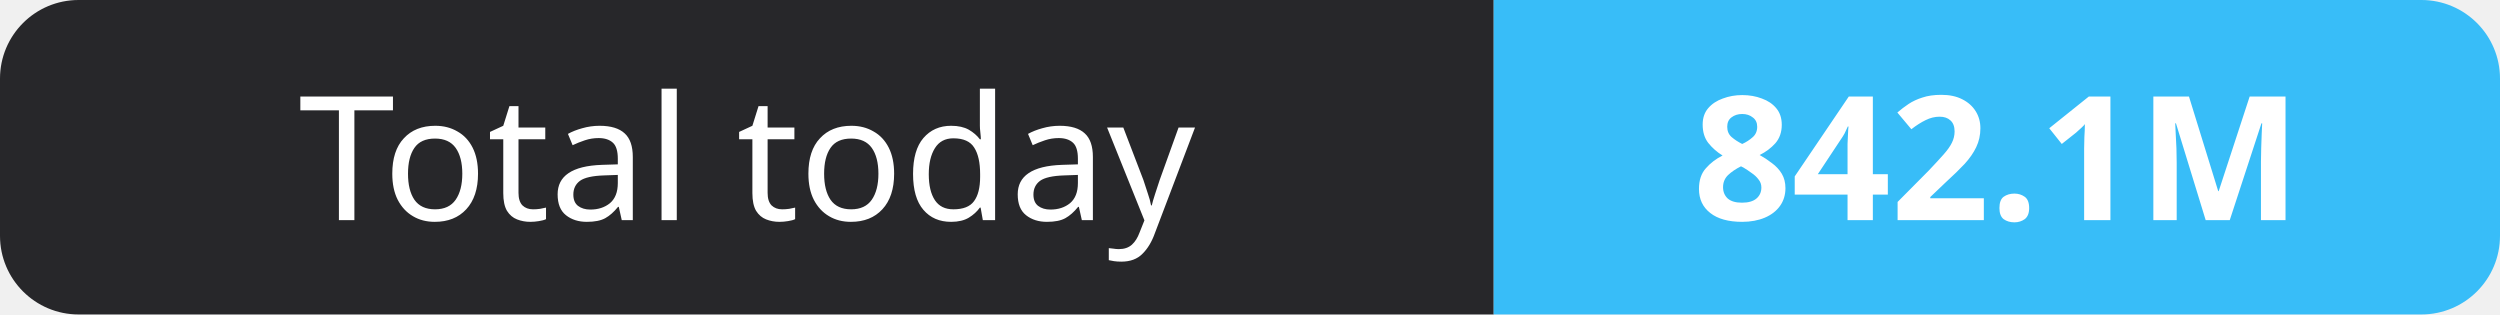
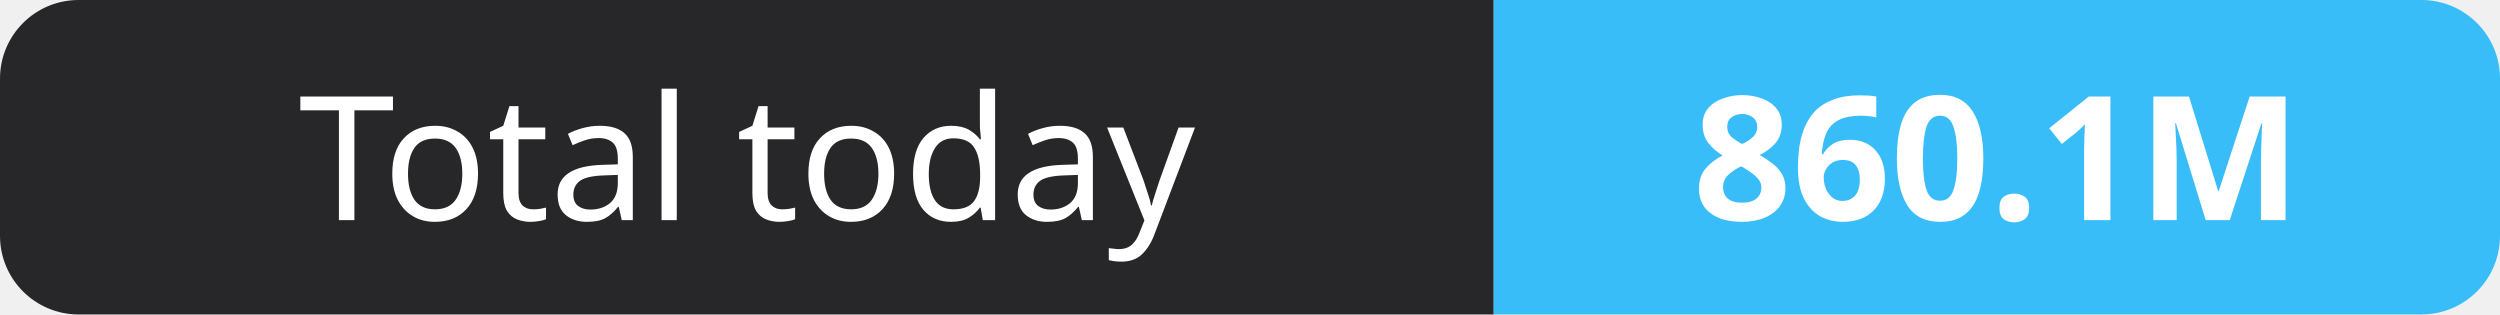
- <svg xmlns="http://www.w3.org/2000/svg" width="159" height="20" role="img" aria-label="Total today: 842.1M">
+ <svg xmlns="http://www.w3.org/2000/svg" width="159" height="20" role="img" aria-label="Total today: 860.1M">
  <clipPath id="r">
    <rect width="159" height="20" rx="5" fill="#fff" />
  </clipPath>
  <g clip-path="url(#r)">
    <rect width="95" height="20" fill="#27272a" />
    <rect x="95" width="64" height="20" fill="#38bdf8" />
  </g>
  <g fill="#fff" text-anchor="middle" font-family="Verdana,Geneva,sans-serif" font-size="11">
    <text x="47.5" y="14">Total today</text>
-     <text x="127.0" y="14" font-weight="700">842.1M</text>
+     <text x="127.0" y="14" font-weight="700">860.1M</text>
  </g>
</svg>
